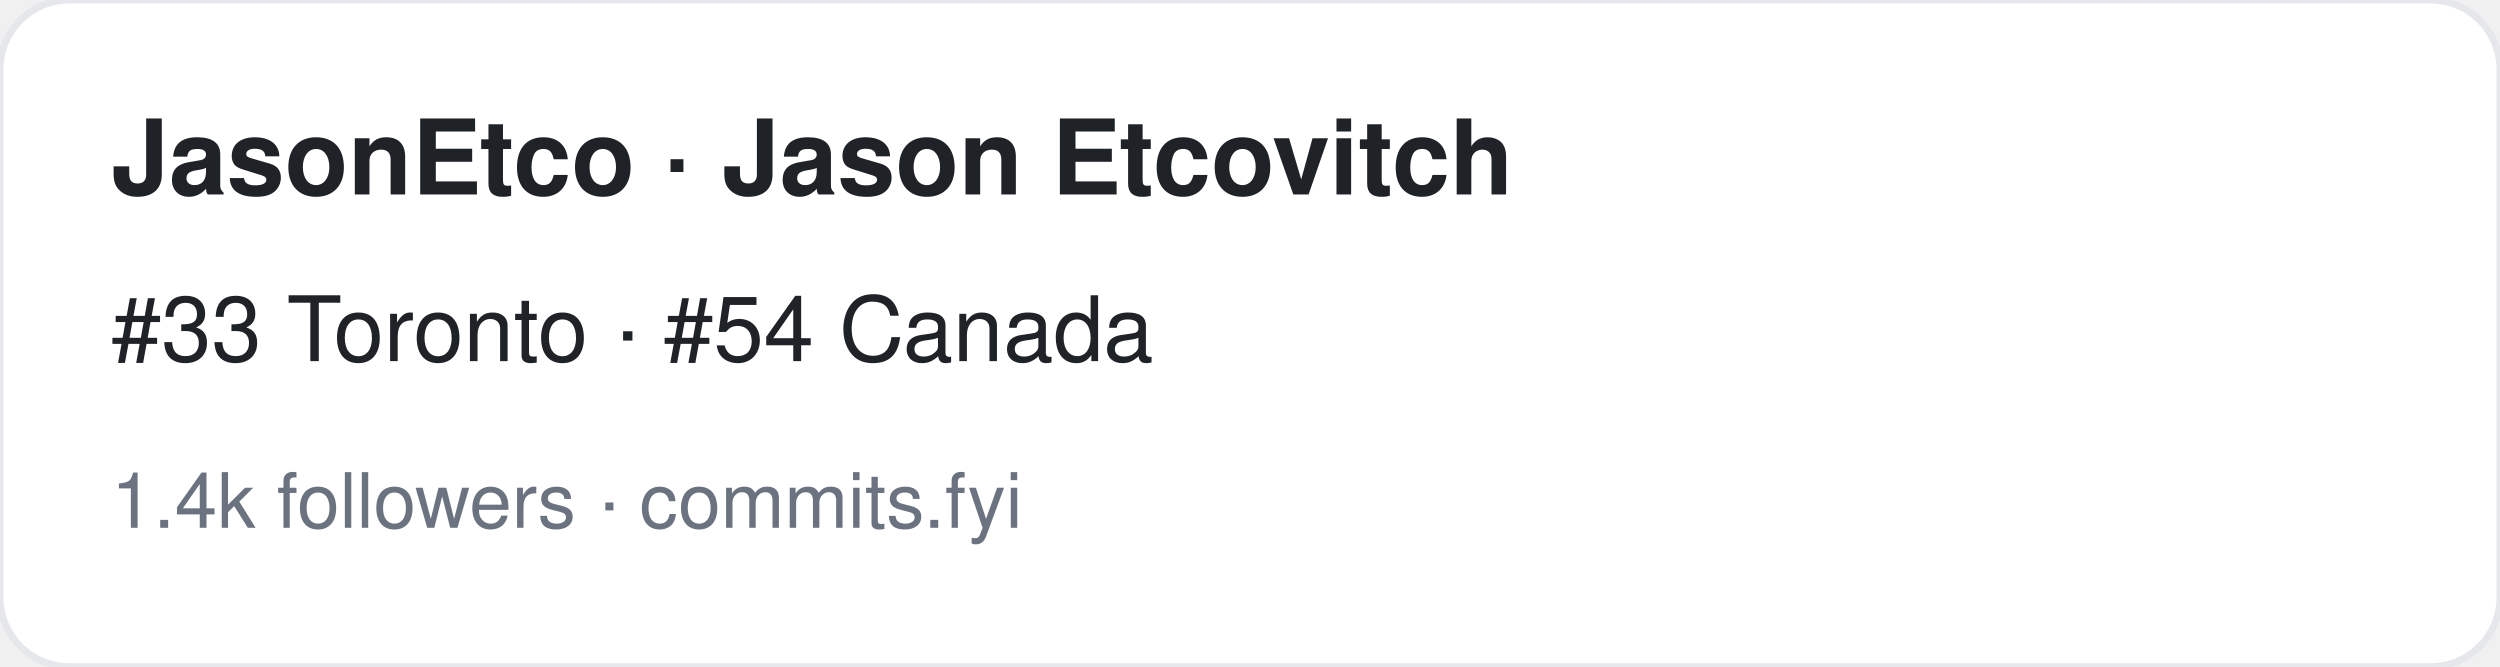
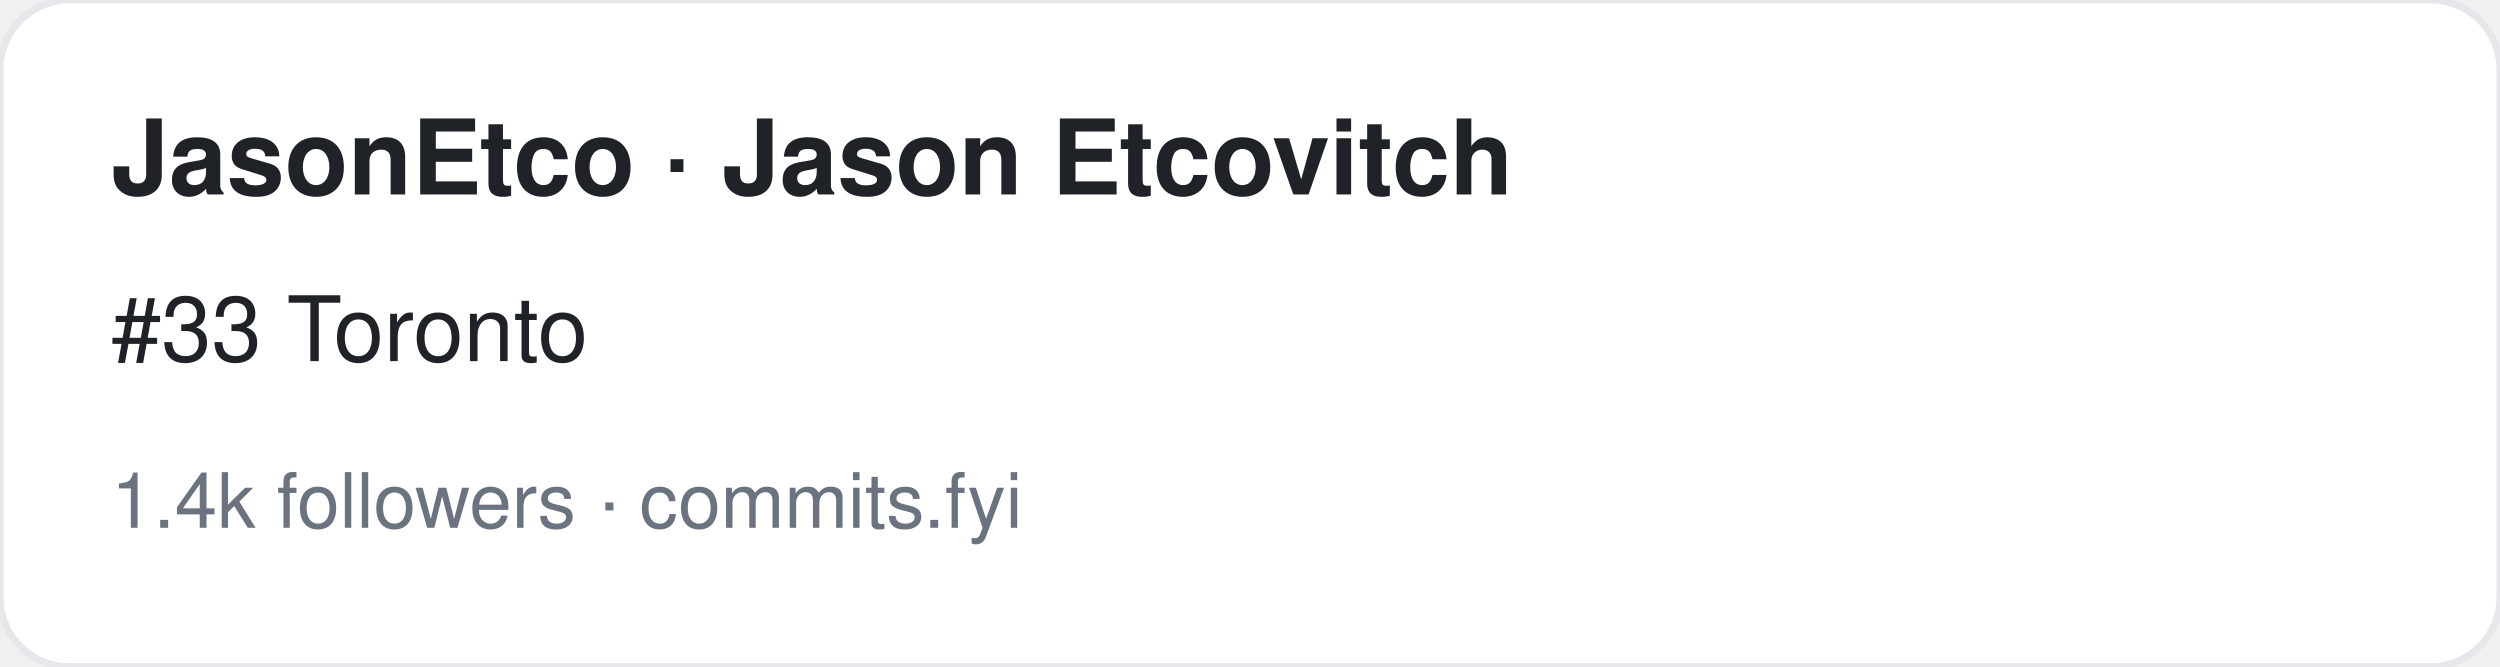
<svg xmlns="http://www.w3.org/2000/svg" width="360" height="96" viewBox="0 0 360 96" font-family="-apple-system,BlinkMacSystemFont,Segoe UI,Helvetica,Arial,sans-serif">
  <rect width="360" height="96" rx="10" fill="#ffffff" stroke="#e5e7eb" />
  <text x="16" y="28" font-size="15" font-weight="700" fill="#1f2328">JasonEtco · Jason Etcovitch</text>
-   <text x="16" y="52" font-size="13" fill="#1f2328">#33 Toronto · #54 Canada</text>
+   <text x="16" y="52" font-size="13" fill="#1f2328">#33 Toronto</text>
  <text x="16" y="76" font-size="11" fill="#6b7280">1.4k followers · commits.fyi</text>
</svg>
